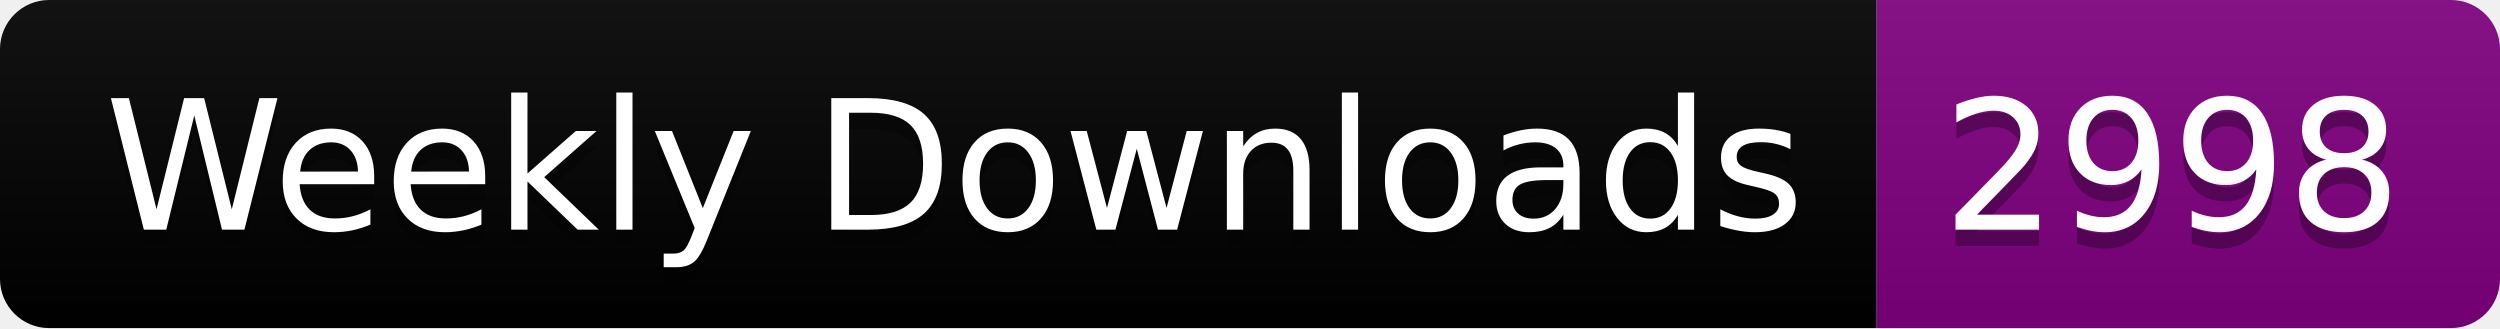
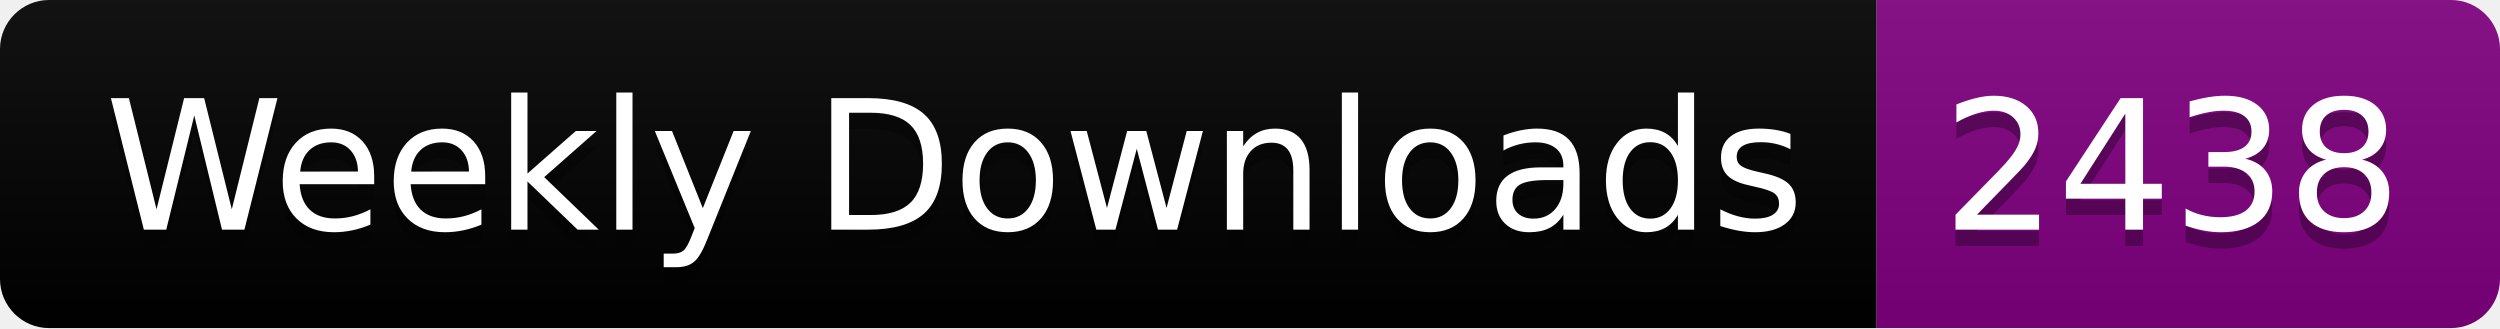
<svg xmlns="http://www.w3.org/2000/svg" width="152.4" height="20">
  <linearGradient id="smooth" x2="0" y2="100%">
    <stop offset="0" stop-color="#bbb" stop-opacity=".1" />
    <stop offset="1" stop-opacity=".1" />
  </linearGradient>
  <clipPath id="round">
    <rect width="152.4" height="20" rx="3" fill="#fff" />
  </clipPath>
  <g clip-path="url(#round)">
    <rect width="114.4" height="20" fill="black" />
    <rect x="114.4" width="38.0" height="20" fill="purple" />
    <rect width="152.4" height="20" fill="url(#smooth)" />
  </g>
  <g fill="#fff" text-anchor="middle" font-family="DejaVu Sans,Verdana,Geneva,sans-serif" font-size="110">
    <text x="582.0" y="150" fill="#010101" fill-opacity=".3" transform="scale(0.1)" textLength="1044.0" lengthAdjust="spacing">Weekly Downloads</text>
    <text x="582.0" y="140" transform="scale(0.1)" textLength="1044.0" lengthAdjust="spacing">Weekly Downloads</text>
-     <text x="1324.0" y="150" fill="#010101" fill-opacity=".3" transform="scale(0.1)" textLength="280.0" lengthAdjust="spacing">2998</text>
-     <text x="1324.0" y="140" transform="scale(0.1)" textLength="280.0" lengthAdjust="spacing">2998</text>
+     <text x="1324.0" y="150" fill="#010101" fill-opacity=".3" transform="scale(0.1)" textLength="280.0" lengthAdjust="spacing">2438</text>
+     <text x="1324.0" y="140" transform="scale(0.1)" textLength="280.0" lengthAdjust="spacing">2438</text>
  </g>
</svg>
